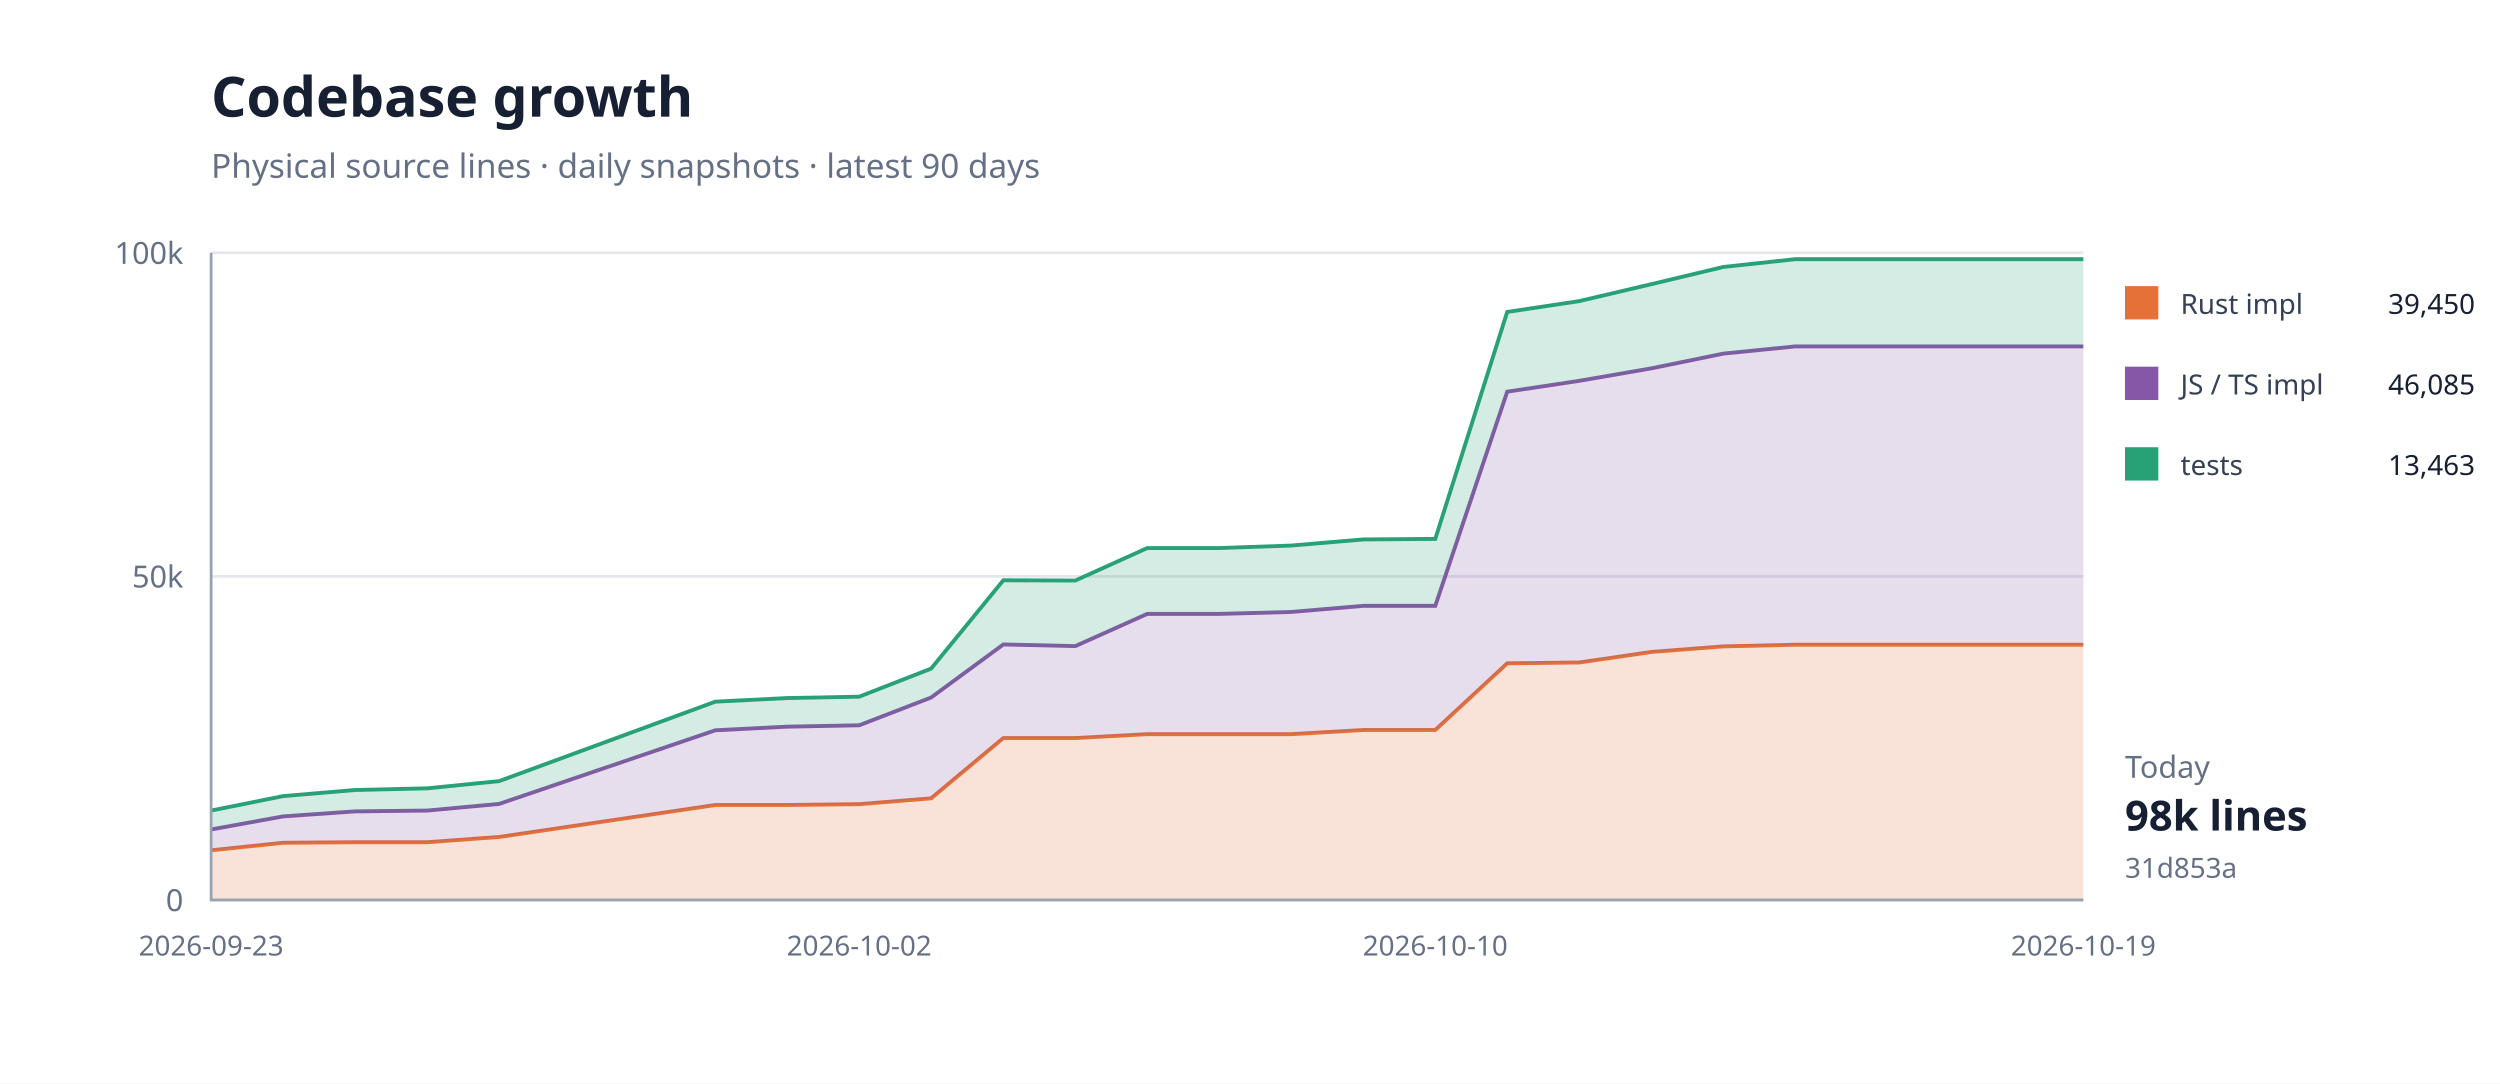
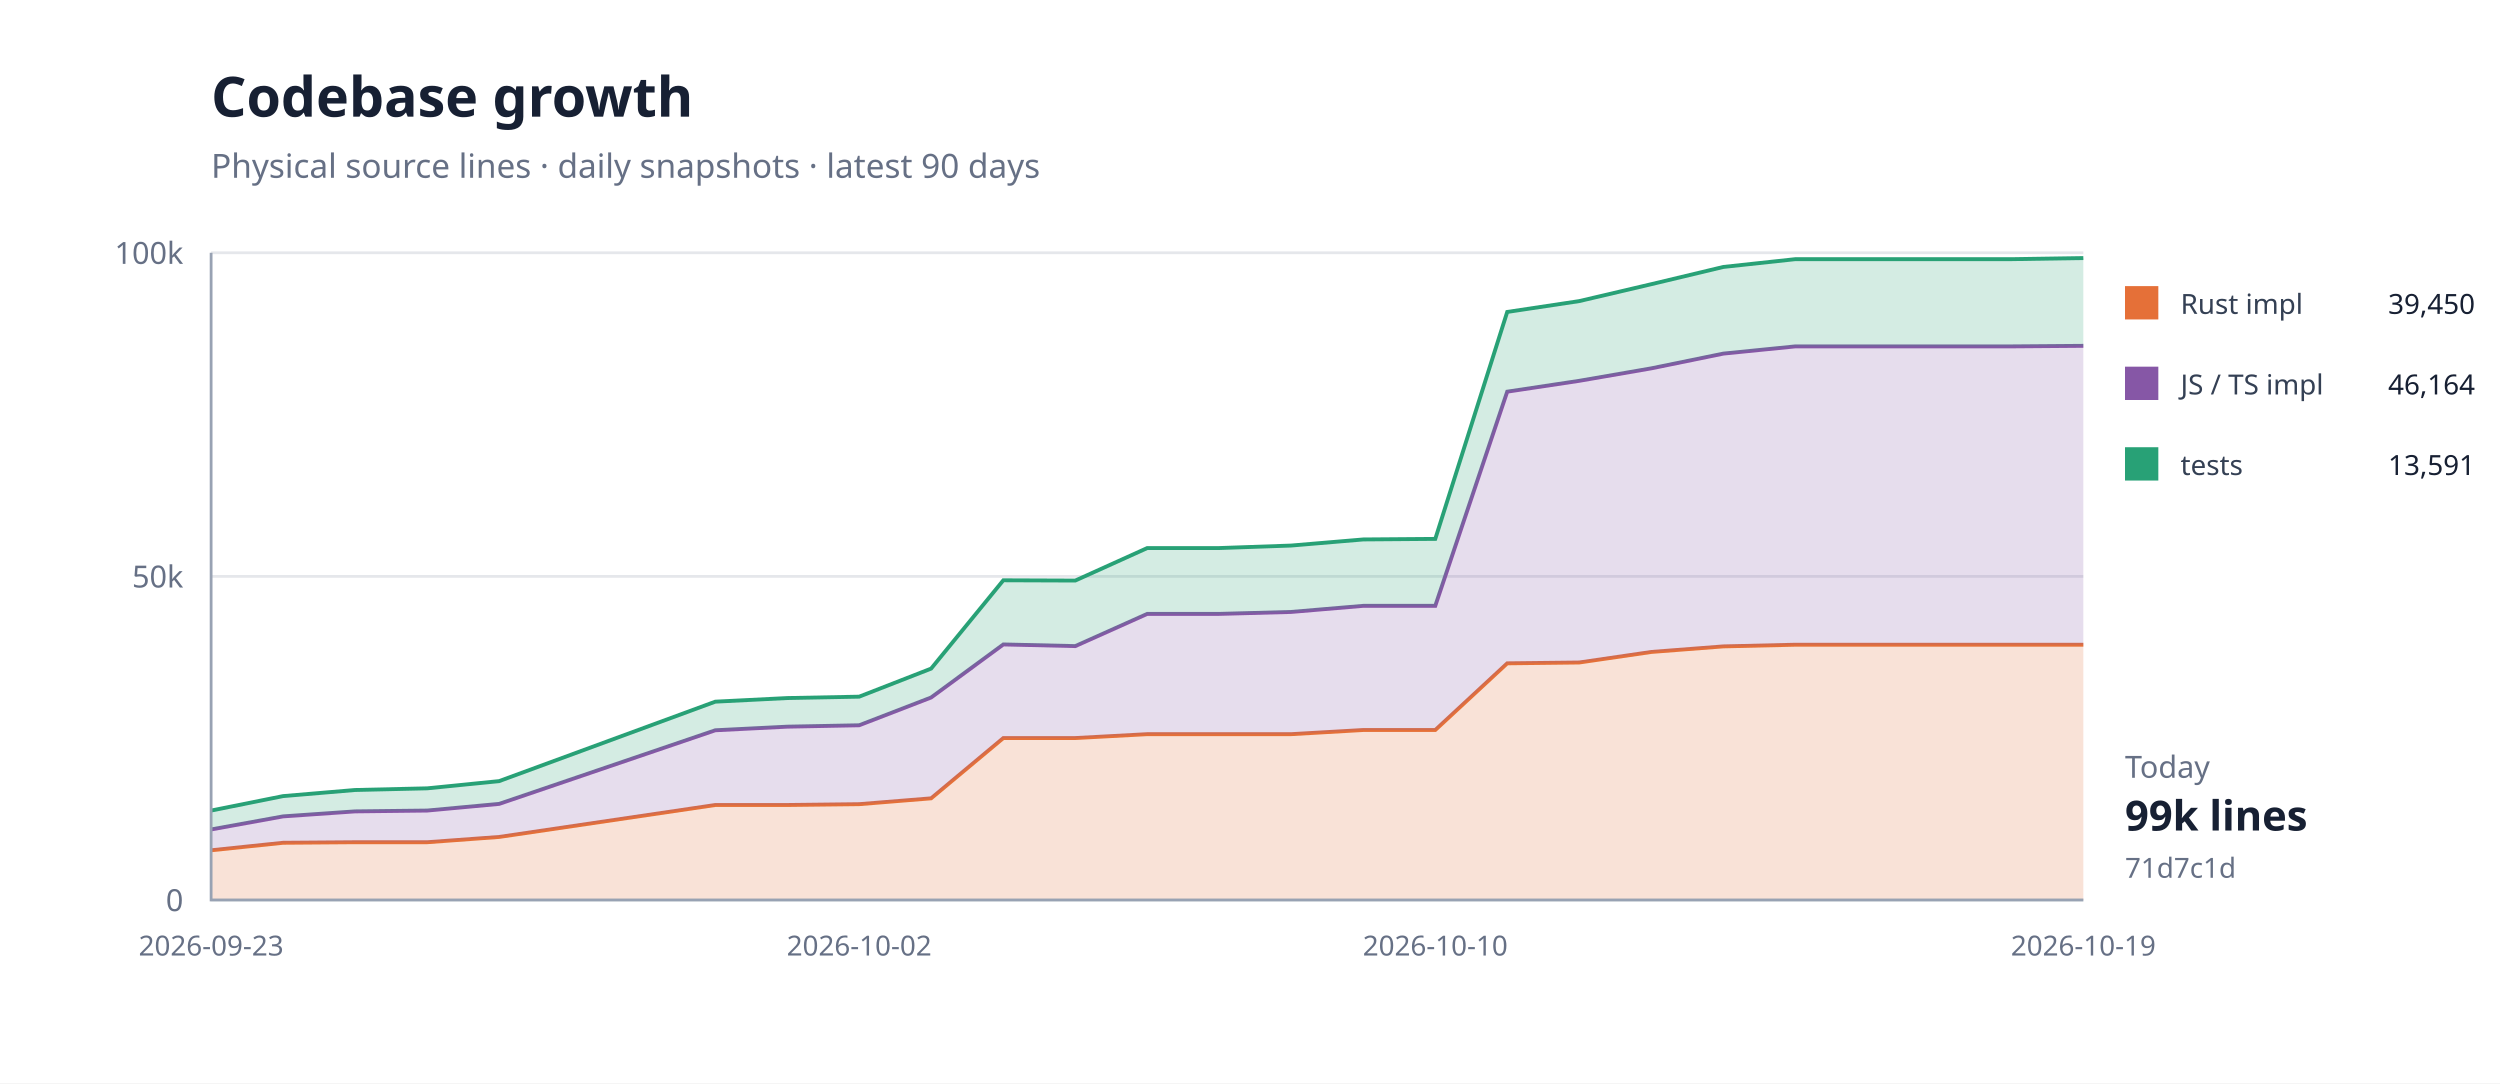
<svg xmlns="http://www.w3.org/2000/svg" width="900" height="390" viewBox="0 0 900 390">
  <rect width="100%" height="100%" fill="#fff" />
  <path d="M76 324H750" stroke="#e5e7eb" />
  <text x="66" y="328" text-anchor="end" font-family="system-ui,sans-serif" font-size="11" fill="#667085">0</text>
  <path d="M76 207.5H750" stroke="#e5e7eb" />
  <text x="66" y="211.5" text-anchor="end" font-family="system-ui,sans-serif" font-size="11" fill="#667085">50k</text>
  <path d="M76 91H750" stroke="#e5e7eb" />
  <text x="66" y="95" text-anchor="end" font-family="system-ui,sans-serif" font-size="11" fill="#667085">100k</text>
  <path d="M76.0,306.1 L101.9,303.4 L127.8,303.2 L153.8,303.2 L179.7,301.3 L257.5,289.8 L283.4,289.8 L309.3,289.5 L335.2,287.4 L361.2,265.7 L387.1,265.7 L413.0,264.3 L438.9,264.3 L464.8,264.3 L490.8,262.8 L516.7,262.8 L542.6,238.8 L568.5,238.5 L594.5,234.7 L620.4,232.7 L646.3,232.1 L698.2,232.1 L724.1,232.1 L750.0,232.1 L750.0,324.0 L724.1,324.0 L698.2,324.0 L646.3,324.0 L620.4,324.0 L594.5,324.0 L568.5,324.0 L542.6,324.0 L516.7,324.0 L490.8,324.0 L464.8,324.0 L438.9,324.0 L413.0,324.0 L387.1,324.0 L361.2,324.0 L335.2,324.0 L309.3,324.0 L283.4,324.0 L257.5,324.0 L179.7,324.0 L153.8,324.0 L127.8,324.0 L101.9,324.0 L76.0,324.0 Z" fill="#e5703833" />
  <path d="M76.0,306.1 L101.9,303.4 L127.8,303.2 L153.8,303.2 L179.7,301.3 L257.5,289.8 L283.4,289.8 L309.3,289.5 L335.2,287.4 L361.2,265.7 L387.1,265.7 L413.0,264.3 L438.9,264.3 L464.8,264.3 L490.8,262.8 L516.7,262.8 L542.6,238.8 L568.5,238.5 L594.5,234.7 L620.4,232.7 L646.3,232.1 L698.2,232.1 L724.1,232.1 L750.0,232.1" fill="none" stroke="#e57038" stroke-width="1.4" />
-   <path d="M76.0,298.6 L101.9,293.9 L127.8,292.1 L153.8,291.8 L179.7,289.4 L257.5,262.9 L283.4,261.6 L309.3,261.1 L335.2,251.1 L361.2,232.0 L387.1,232.6 L413.0,221.0 L438.9,221.0 L464.8,220.3 L490.8,218.1 L516.7,218.1 L542.6,141.0 L568.5,137.1 L594.5,132.6 L620.4,127.3 L646.3,124.7 L698.2,124.7 L724.1,124.7 L750.0,124.7 L750.0,232.1 L724.1,232.1 L698.2,232.1 L646.3,232.1 L620.4,232.7 L594.5,234.7 L568.5,238.5 L542.6,238.8 L516.7,262.8 L490.8,262.8 L464.8,264.3 L438.9,264.3 L413.0,264.3 L387.1,265.7 L361.2,265.7 L335.2,287.4 L309.3,289.5 L283.4,289.8 L257.5,289.8 L179.7,301.3 L153.8,303.2 L127.8,303.2 L101.9,303.4 L76.0,306.1 Z" fill="#8657a633" />
-   <path d="M76.0,298.6 L101.9,293.9 L127.8,292.1 L153.8,291.8 L179.7,289.4 L257.5,262.9 L283.4,261.6 L309.3,261.1 L335.2,251.1 L361.2,232.0 L387.1,232.6 L413.0,221.0 L438.9,221.0 L464.8,220.3 L490.8,218.1 L516.7,218.1 L542.6,141.0 L568.5,137.1 L594.5,132.6 L620.4,127.3 L646.3,124.7 L698.2,124.7 L724.1,124.7 L750.0,124.7" fill="none" stroke="#8657a6" stroke-width="1.4" />
-   <path d="M76.0,291.8 L101.9,286.6 L127.8,284.4 L153.8,283.8 L179.7,281.2 L257.5,252.6 L283.4,251.3 L309.3,250.8 L335.2,240.7 L361.2,208.9 L387.1,209.0 L413.0,197.3 L438.9,197.3 L464.8,196.4 L490.8,194.2 L516.7,194.0 L542.6,112.3 L568.5,108.4 L594.5,102.3 L620.4,96.1 L646.3,93.3 L698.2,93.3 L724.1,93.3 L750.0,93.3 L750.0,124.7 L724.1,124.7 L698.2,124.7 L646.3,124.7 L620.4,127.3 L594.5,132.6 L568.5,137.1 L542.6,141.0 L516.7,218.1 L490.8,218.1 L464.8,220.3 L438.9,221.0 L413.0,221.0 L387.1,232.6 L361.2,232.0 L335.2,251.1 L309.3,261.1 L283.4,261.6 L257.5,262.9 L179.7,289.4 L153.8,291.8 L127.8,292.1 L101.9,293.9 L76.0,298.6 Z" fill="#28a17633" />
-   <path d="M76.0,291.8 L101.9,286.6 L127.8,284.4 L153.8,283.8 L179.7,281.2 L257.5,252.6 L283.4,251.3 L309.3,250.8 L335.2,240.7 L361.2,208.9 L387.1,209.0 L413.0,197.3 L438.9,197.3 L464.8,196.4 L490.8,194.2 L516.7,194.0 L542.6,112.3 L568.5,108.4 L594.5,102.3 L620.4,96.1 L646.3,93.3 L698.2,93.3 L724.1,93.3 L750.0,93.3" fill="none" stroke="#28a176" stroke-width="1.4" />
+   <path d="M76.0,298.6 L101.9,293.9 L127.8,292.1 L153.8,291.8 L179.7,289.4 L257.5,262.9 L283.4,261.6 L309.3,261.1 L335.2,251.1 L361.2,232.0 L387.1,232.6 L413.0,221.0 L438.9,221.0 L464.8,220.3 L490.8,218.1 L516.7,218.1 L542.6,141.0 L568.5,137.1 L594.5,132.6 L620.4,127.3 L646.3,124.7 L698.2,124.7 L724.1,124.7 L750.0,124.5 L750.0,232.1 L724.1,232.1 L698.2,232.1 L646.3,232.1 L620.4,232.7 L594.5,234.7 L568.5,238.5 L542.6,238.8 L516.7,262.8 L490.8,262.8 L464.8,264.3 L438.9,264.3 L413.0,264.3 L387.1,265.7 L361.2,265.7 L335.2,287.4 L309.3,289.5 L283.4,289.8 L257.5,289.8 L179.7,301.3 L153.8,303.2 L127.8,303.2 L101.9,303.4 L76.0,306.1 Z" fill="#8657a633" />
+   <path d="M76.0,298.6 L101.9,293.9 L127.8,292.1 L153.8,291.8 L179.7,289.4 L257.5,262.9 L283.4,261.6 L309.3,261.1 L335.2,251.1 L361.2,232.0 L387.1,232.6 L413.0,221.0 L438.9,221.0 L464.8,220.3 L490.8,218.1 L516.7,218.1 L542.6,141.0 L568.5,137.1 L594.5,132.6 L620.4,127.3 L646.3,124.7 L698.2,124.7 L724.1,124.7 L750.0,124.5" fill="none" stroke="#8657a6" stroke-width="1.4" />
+   <path d="M76.0,291.8 L101.9,286.6 L127.8,284.4 L153.8,283.8 L179.7,281.2 L257.5,252.6 L283.4,251.3 L309.3,250.8 L335.2,240.7 L361.2,208.9 L387.1,209.0 L413.0,197.3 L438.9,197.3 L464.8,196.4 L490.8,194.2 L516.7,194.0 L542.6,112.3 L568.5,108.4 L594.5,102.3 L620.4,96.1 L646.3,93.3 L698.2,93.3 L724.1,93.3 L750.0,92.9 L750.0,124.5 L724.1,124.7 L698.2,124.7 L646.3,124.7 L620.4,127.3 L594.5,132.6 L568.5,137.1 L542.6,141.0 L516.7,218.1 L490.8,218.1 L464.8,220.3 L438.9,221.0 L413.0,221.0 L387.1,232.6 L361.2,232.0 L335.2,251.1 L309.3,261.1 L283.4,261.6 L257.5,262.9 L179.7,289.4 L153.8,291.8 L127.8,292.1 L101.9,293.9 L76.0,298.6 Z" fill="#28a17633" />
+   <path d="M76.0,291.8 L101.9,286.6 L127.8,284.4 L153.8,283.8 L179.7,281.2 L257.5,252.6 L283.4,251.3 L309.3,250.8 L335.2,240.7 L361.2,208.9 L387.1,209.0 L413.0,197.3 L438.9,197.3 L464.8,196.4 L490.8,194.2 L516.7,194.0 L542.6,112.3 L568.5,108.4 L594.5,102.3 L620.4,96.1 L646.3,93.3 L698.2,93.3 L724.1,93.3 L750.0,92.9" fill="none" stroke="#28a176" stroke-width="1.4" />
  <path d="M76 91V324H750" fill="none" stroke="#98a2b3" />
  <text x="76" y="344" text-anchor="middle" font-family="system-ui,sans-serif" font-size="10" fill="#667085">2026-09-23</text>
  <text x="309.308" y="344" text-anchor="middle" font-family="system-ui,sans-serif" font-size="10" fill="#667085">2026-10-02</text>
  <text x="516.692" y="344" text-anchor="middle" font-family="system-ui,sans-serif" font-size="10" fill="#667085">2026-10-10</text>
  <text x="750" y="344" text-anchor="middle" font-family="system-ui,sans-serif" font-size="10" fill="#667085">2026-10-19</text>
  <text x="76" y="42" font-family="system-ui,sans-serif" font-size="20" font-weight="700" fill="#172033">Codebase growth</text>
  <text x="76" y="64" font-family="system-ui,sans-serif" font-size="12" fill="#667085">Physical source lines · daily snapshots · latest 90 days</text>
  <rect x="765" y="103" width="12" height="12" fill="#e57038" />
  <text x="785" y="113" font-family="system-ui,sans-serif" font-size="10" fill="#344054">Rust impl</text>
  <text x="891" y="113" text-anchor="end" font-family="system-ui,sans-serif" font-size="10" fill="#172033">39,450</text>
  <rect x="765" y="132" width="12" height="12" fill="#8657a6" />
  <text x="785" y="142" font-family="system-ui,sans-serif" font-size="10" fill="#344054">JS / TS impl</text>
-   <text x="891" y="142" text-anchor="end" font-family="system-ui,sans-serif" font-size="10" fill="#172033">46,085</text>
+   <text x="891" y="142" text-anchor="end" font-family="system-ui,sans-serif" font-size="10" fill="#172033">46,164</text>
  <rect x="765" y="161" width="12" height="12" fill="#28a176" />
  <text x="785" y="171" font-family="system-ui,sans-serif" font-size="10" fill="#344054">tests</text>
-   <text x="891" y="171" text-anchor="end" font-family="system-ui,sans-serif" font-size="10" fill="#172033">13,463</text>
+   <text x="891" y="171" text-anchor="end" font-family="system-ui,sans-serif" font-size="10" fill="#172033">13,591</text>
  <text x="765" y="280" font-family="system-ui,sans-serif" font-size="11" fill="#667085">Today</text>
-   <text x="765" y="299" font-family="system-ui,sans-serif" font-size="15" font-weight="700" fill="#172033">98k lines</text>
-   <text x="765" y="316" font-family="system-ui,sans-serif" font-size="10" fill="#667085">31d853a</text>
+   <text x="765" y="299" font-family="system-ui,sans-serif" font-size="15" font-weight="700" fill="#172033">99k lines</text>
+   <text x="765" y="316" font-family="system-ui,sans-serif" font-size="10" fill="#667085">71d7c1d</text>
</svg>
